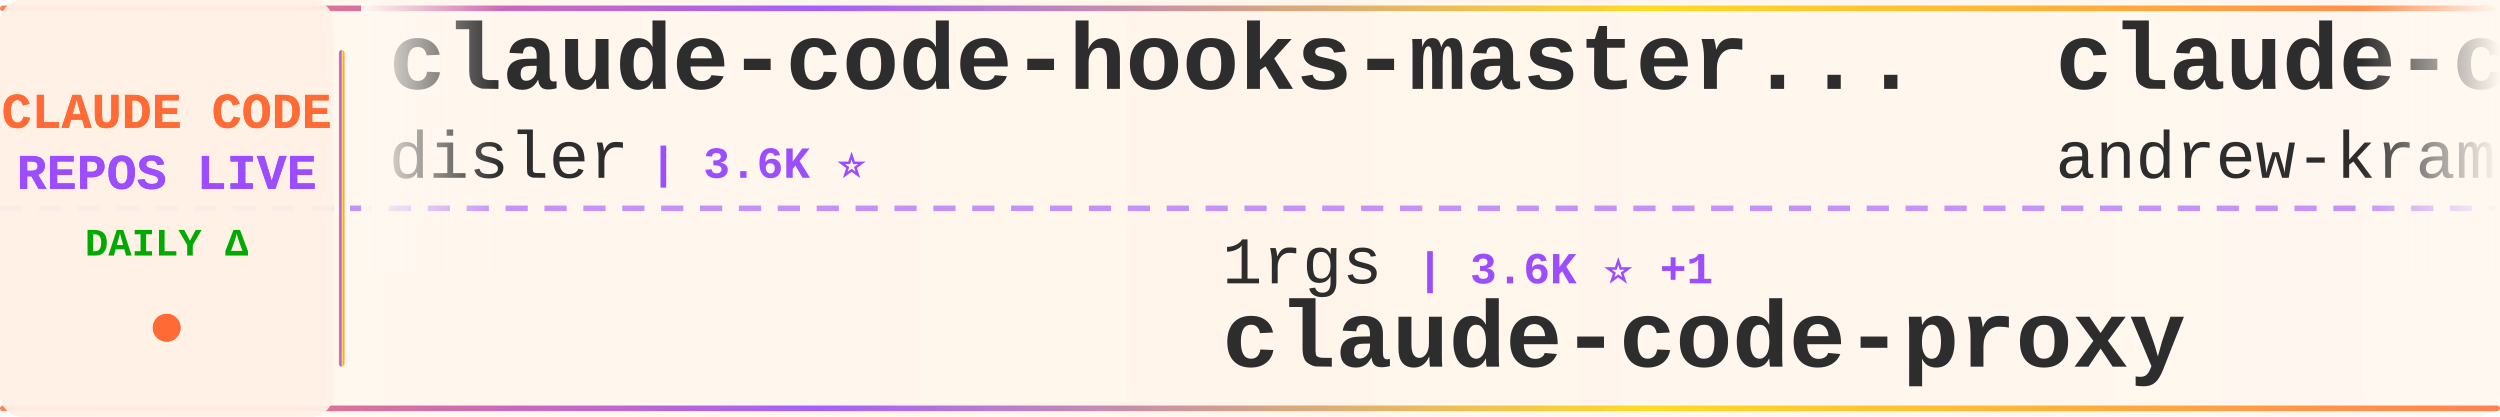
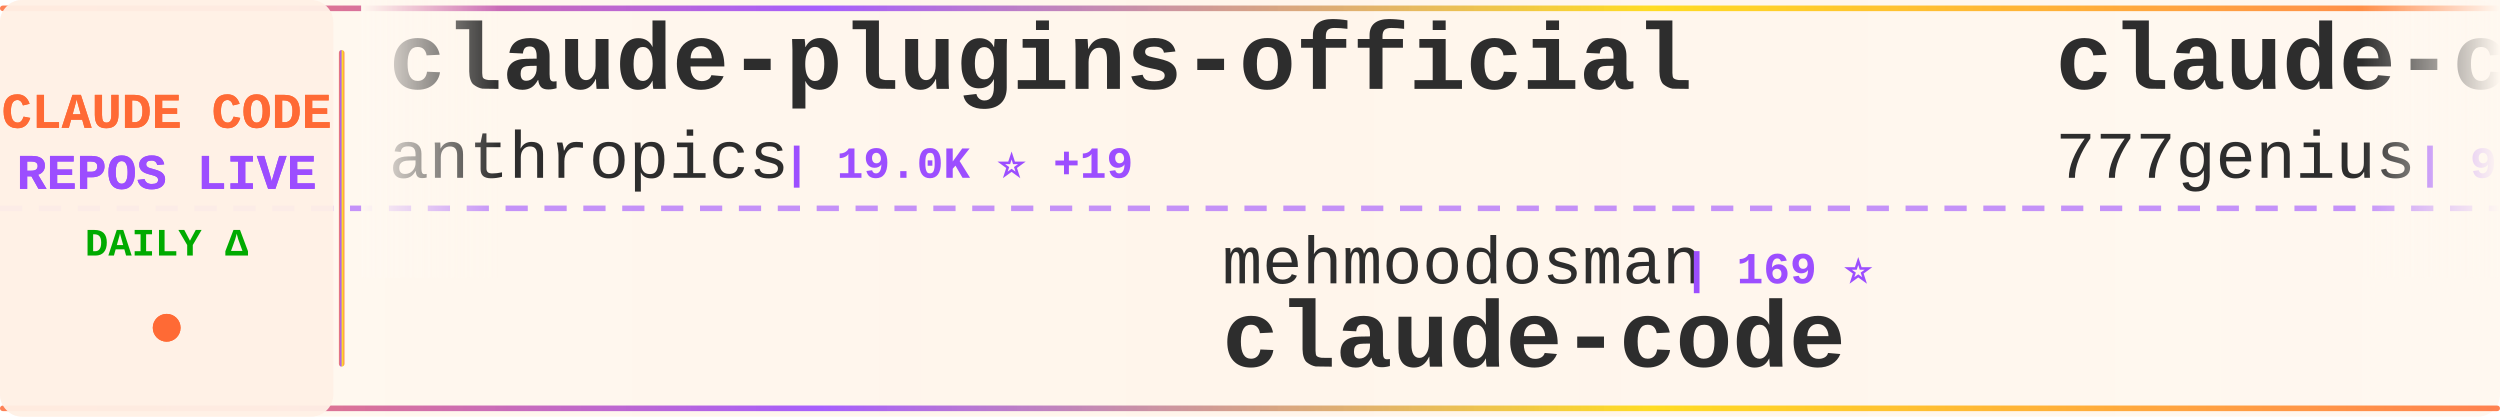
<svg xmlns="http://www.w3.org/2000/svg" width="900" height="150">
  <defs>
    <linearGradient id="tickerBg" x1="0%" y1="0%" x2="100%" y2="0%">
      <stop offset="0%" style="stop-color:#fff8f0;stop-opacity:0.98" />
      <stop offset="50%" style="stop-color:#fff5eb;stop-opacity:1" />
      <stop offset="100%" style="stop-color:#fff8f0;stop-opacity:0.98" />
    </linearGradient>
    <linearGradient id="borderGrad" x1="0%" y1="0%" x2="100%" y2="0%">
      <stop offset="0%" style="stop-color:#FF6B35;stop-opacity:0.85">
        <animate attributeName="stop-opacity" values="0.85;1;0.85" dur="2s" repeatCount="indefinite" />
      </stop>
      <stop offset="33%" style="stop-color:#9C4EFF;stop-opacity:0.9">
        <animate attributeName="stop-opacity" values="0.9;1;0.9" dur="2.2s" repeatCount="indefinite" />
      </stop>
      <stop offset="66%" style="stop-color:#FFD700;stop-opacity:0.85">
        <animate attributeName="stop-opacity" values="0.85;1;0.85" dur="1.8s" repeatCount="indefinite" />
      </stop>
      <stop offset="100%" style="stop-color:#FF6B35;stop-opacity:0.85">
        <animate attributeName="stop-opacity" values="0.85;1;0.85" dur="2s" repeatCount="indefinite" />
      </stop>
    </linearGradient>
    <filter id="textGlow">
      <feGaussianBlur stdDeviation="0.15" result="coloredBlur" />
      <feMerge>
        <feMergeNode in="coloredBlur" />
        <feMergeNode in="SourceGraphic" />
      </feMerge>
    </filter>
    <filter id="metricGlow">
      <feGaussianBlur stdDeviation="0.2" result="coloredBlur" />
      <feMerge>
        <feMergeNode in="coloredBlur" />
        <feMergeNode in="SourceGraphic" />
      </feMerge>
    </filter>
    <linearGradient id="leftFade" x1="0%" y1="0%" x2="100%" y2="0%">
      <stop offset="0%" style="stop-color:#fff8f0;stop-opacity:1" />
      <stop offset="100%" style="stop-color:#fff8f0;stop-opacity:0" />
    </linearGradient>
    <linearGradient id="rightFade" x1="0%" y1="0%" x2="100%" y2="0%">
      <stop offset="0%" style="stop-color:#fff8f0;stop-opacity:0" />
      <stop offset="100%" style="stop-color:#fff8f0;stop-opacity:1" />
    </linearGradient>
  </defs>
  <rect width="900" height="150" fill="url(#tickerBg)" rx="8" />
  <rect x="0" y="2" width="900" height="2" fill="url(#borderGrad)" rx="1" />
  <rect x="0" y="146" width="900" height="2" fill="url(#borderGrad)" rx="1" />
  <line x1="0" y1="75" x2="900" y2="75" stroke="#9C4EFF" stroke-width="2" stroke-dasharray="8 6" opacity="0.6" />
  <rect x="0" y="0" width="120" height="150" fill="#fff0e6" opacity="0.95" rx="8" />
  <text x="60" y="46" font-family="'Courier New', monospace" font-size="18" font-weight="bold" fill="#FF6B35" text-anchor="middle" filter="url(#textGlow)">
    CLAUDE CODE
  </text>
  <text x="60" y="68" font-family="'Courier New', monospace" font-size="18" font-weight="bold" fill="#9C4EFF" text-anchor="middle" filter="url(#textGlow)">
    REPOS LIVE
  </text>
  <text x="60" y="92" font-family="'Courier New', monospace" font-size="14" font-weight="bold" fill="#00aa00" text-anchor="middle">
    DAILY Δ
  </text>
  <circle cx="60" cy="118" r="5" fill="#FF6B35" filter="url(#metricGlow)">
    <animate attributeName="r" values="4;6;4" dur="1.5s" repeatCount="indefinite" />
    <animate attributeName="opacity" values="0.6;1;0.6" dur="1.5s" repeatCount="indefinite" />
  </circle>
  <rect x="122" y="18" width="2" height="114" fill="url(#borderGrad)" rx="1" />
  <clipPath id="tickerClip">
    <rect x="130" y="0" width="770" height="150" />
  </clipPath>
  <g clip-path="url(#tickerClip)">
    <g id="tickerItems">
      <animateTransform attributeName="transform" attributeType="XML" type="translate" from="0 0" to="-3000 0" dur="54s" repeatCount="indefinite" />
      <g transform="translate(0, 0)">
+         <text x="140" y="32" font-family="'Courier New', monospace" font-size="34" font-weight="bold" fill="#2d2d2d">claude-plugins-official</text>
+         <text x="140" y="64" font-family="'Courier New', monospace" font-size="24" font-weight="normal" fill="#2d2d2d" opacity="1.0">anthropics</text>
+         <text x="282" y="64" font-family="'Courier New', monospace" font-size="16" font-weight="bold" fill="#9C4EFF"> | 19.0K ⭐ +19</text>
+       </g>
+       <g transform="translate(300, 0)">
+         <text x="140" y="102" font-family="'Courier New', monospace" font-size="24" font-weight="normal" fill="#2d2d2d" opacity="1.0">mehmoodosman</text>
+         <text x="306" y="102" font-family="'Courier New', monospace" font-size="16" font-weight="bold" fill="#9C4EFF"> | 169 ⭐</text>
+         <text x="140" y="132" font-family="'Courier New', monospace" font-size="34" font-weight="bold" fill="#2d2d2d">claude-code</text>
+       </g>
+       <g transform="translate(600, 0)">
+         <text x="140" y="32" font-family="'Courier New', monospace" font-size="34" font-weight="bold" fill="#2d2d2d">claude-code-source-code</text>
+         <text x="140" y="64" font-family="'Courier New', monospace" font-size="24" font-weight="normal" fill="#2d2d2d" opacity="1.0">777genius</text>
+         <text x="270" y="64" font-family="'Courier New', monospace" font-size="16" font-weight="bold" fill="#9C4EFF"> | 908 ⭐ +1</text>
+       </g>
+       <g transform="translate(900, 0)">
+         <text x="140" y="102" font-family="'Courier New', monospace" font-size="24" font-weight="normal" fill="#2d2d2d" opacity="1.0">davila7</text>
+         <text x="246" y="102" font-family="'Courier New', monospace" font-size="16" font-weight="bold" fill="#9C4EFF"> | 27.1K ⭐ +20</text>
+         <text x="140" y="132" font-family="'Courier New', monospace" font-size="34" font-weight="bold" fill="#2d2d2d">claude-code-templates</text>
+       </g>
+       <g transform="translate(1200, 0)">
+         <text x="140" y="32" font-family="'Courier New', monospace" font-size="34" font-weight="bold" fill="#2d2d2d">claude-code</text>
+         <text x="140" y="64" font-family="'Courier New', monospace" font-size="24" font-weight="normal" fill="#2d2d2d" opacity="1.0">anthropics</text>
+         <text x="282" y="64" font-family="'Courier New', monospace" font-size="16" font-weight="bold" fill="#9C4EFF"> | 122.0K ⭐ +96</text>
+       </g>
+       <g transform="translate(1500, 0)">
+         <text x="140" y="102" font-family="'Courier New', monospace" font-size="24" font-weight="normal" fill="#2d2d2d" opacity="1.0">freestylefly</text>
+         <text x="306" y="102" font-family="'Courier New', monospace" font-size="16" font-weight="bold" fill="#9C4EFF"> | 124 ⭐</text>
+         <text x="140" y="132" font-family="'Courier New', monospace" font-size="34" font-weight="bold" fill="#2d2d2d">claude-code</text>
+       </g>
+       <g transform="translate(1800, 0)">
        <text x="140" y="32" font-family="'Courier New', monospace" font-size="34" font-weight="bold" fill="#2d2d2d">claude-code-hooks-master...</text>
        <text x="140" y="64" font-family="'Courier New', monospace" font-size="24" font-weight="normal" fill="#2d2d2d" opacity="1.0">disler</text>
-         <text x="234" y="64" font-family="'Courier New', monospace" font-size="16" font-weight="bold" fill="#9C4EFF"> | 3.6K ⭐</text>
-       </g>
-       <g transform="translate(300, 0)">
-         <text x="140" y="102" font-family="'Courier New', monospace" font-size="24" font-weight="normal" fill="#2d2d2d" opacity="1.0">1rgs</text>
-         <text x="210" y="102" font-family="'Courier New', monospace" font-size="16" font-weight="bold" fill="#9C4EFF"> | 3.6K ⭐ +1</text>
-         <text x="140" y="132" font-family="'Courier New', monospace" font-size="34" font-weight="bold" fill="#2d2d2d">claude-code-proxy</text>
-       </g>
-       <g transform="translate(600, 0)">
-         <text x="140" y="32" font-family="'Courier New', monospace" font-size="34" font-weight="bold" fill="#2d2d2d">claude-code-source-build</text>
-         <text x="140" y="64" font-family="'Courier New', monospace" font-size="24" font-weight="normal" fill="#2d2d2d" opacity="1.0">andrew-kramer-inno</text>
-         <text x="378" y="64" font-family="'Courier New', monospace" font-size="16" font-weight="bold" fill="#9C4EFF"> | 587 ⭐</text>
-       </g>
-       <g transform="translate(900, 0)">
-         <text x="140" y="102" font-family="'Courier New', monospace" font-size="24" font-weight="normal" fill="#2d2d2d" opacity="1.0">Alishahryar1</text>
-         <text x="306" y="102" font-family="'Courier New', monospace" font-size="16" font-weight="bold" fill="#9C4EFF"> | 23.1K ⭐ +116</text>
-         <text x="140" y="132" font-family="'Courier New', monospace" font-size="34" font-weight="bold" fill="#2d2d2d">free-claude-code</text>
-       </g>
-       <g transform="translate(1200, 0)">
-         <text x="140" y="32" font-family="'Courier New', monospace" font-size="34" font-weight="bold" fill="#2d2d2d">Claude-code</text>
-         <text x="140" y="64" font-family="'Courier New', monospace" font-size="24" font-weight="normal" fill="#2d2d2d" opacity="1.0">zstmfhy</text>
-         <text x="246" y="64" font-family="'Courier New', monospace" font-size="16" font-weight="bold" fill="#9C4EFF"> | 190 ⭐</text>
-       </g>
-       <g transform="translate(1500, 0)">
-         <text x="140" y="102" font-family="'Courier New', monospace" font-size="24" font-weight="normal" fill="#2d2d2d" opacity="1.0">pengchengneo</text>
-         <text x="306" y="102" font-family="'Courier New', monospace" font-size="16" font-weight="bold" fill="#9C4EFF"> | 1.3K ⭐ -1</text>
-         <text x="140" y="132" font-family="'Courier New', monospace" font-size="34" font-weight="bold" fill="#2d2d2d">Claude-Code</text>
-       </g>
-       <g transform="translate(1800, 0)">
-         <text x="140" y="32" font-family="'Courier New', monospace" font-size="34" font-weight="bold" fill="#2d2d2d">Auto-claude-code-researc...</text>
-         <text x="140" y="64" font-family="'Courier New', monospace" font-size="24" font-weight="normal" fill="#2d2d2d" opacity="1.0">wanshuiyin</text>
-         <text x="282" y="64" font-family="'Courier New', monospace" font-size="16" font-weight="bold" fill="#9C4EFF"> | 8.5K ⭐ +38</text>
+         <text x="234" y="64" font-family="'Courier New', monospace" font-size="16" font-weight="bold" fill="#9C4EFF"> | 3.6K ⭐ +1</text>
      </g>
      <g transform="translate(2100, 0)">
-         <text x="140" y="102" font-family="'Courier New', monospace" font-size="24" font-weight="normal" fill="#2d2d2d" opacity="1.0">hangsman</text>
-         <text x="258" y="102" font-family="'Courier New', monospace" font-size="16" font-weight="bold" fill="#9C4EFF"> | 771 ⭐</text>
-         <text x="140" y="132" font-family="'Courier New', monospace" font-size="34" font-weight="bold" fill="#2d2d2d">claude-code-source</text>
+         <text x="140" y="102" font-family="'Courier New', monospace" font-size="24" font-weight="normal" fill="#2d2d2d" opacity="1.0">kodu-ai</text>
+         <text x="246" y="102" font-family="'Courier New', monospace" font-size="16" font-weight="bold" fill="#9C4EFF"> | 5.3K ⭐</text>
+         <text x="140" y="132" font-family="'Courier New', monospace" font-size="34" font-weight="bold" fill="#2d2d2d">claude-coder</text>
      </g>
      <g transform="translate(2400, 0)">
-         <text x="140" y="32" font-family="'Courier New', monospace" font-size="34" font-weight="bold" fill="#2d2d2d">claude-code-pm-course</text>
-         <text x="140" y="64" font-family="'Courier New', monospace" font-size="24" font-weight="normal" fill="#2d2d2d" opacity="1.0">carlvellotti</text>
-         <text x="306" y="64" font-family="'Courier New', monospace" font-size="16" font-weight="bold" fill="#9C4EFF"> | 2.0K ⭐ +1</text>
+         <text x="140" y="32" font-family="'Courier New', monospace" font-size="34" font-weight="bold" fill="#2d2d2d">my-claude-code-setup</text>
+         <text x="140" y="64" font-family="'Courier New', monospace" font-size="24" font-weight="normal" fill="#2d2d2d" opacity="1.0">centminmod</text>
+         <text x="282" y="64" font-family="'Courier New', monospace" font-size="16" font-weight="bold" fill="#9C4EFF"> | 2.3K ⭐ +3</text>
      </g>
      <g transform="translate(2700, 0)">
-         <text x="140" y="102" font-family="'Courier New', monospace" font-size="24" font-weight="normal" fill="#2d2d2d" opacity="1.0">codeaashu</text>
-         <text x="270" y="102" font-family="'Courier New', monospace" font-size="16" font-weight="bold" fill="#9C4EFF"> | 2.5K ⭐ +1</text>
+         <text x="140" y="102" font-family="'Courier New', monospace" font-size="24" font-weight="normal" fill="#2d2d2d" opacity="1.0">Pimzino</text>
+         <text x="246" y="102" font-family="'Courier New', monospace" font-size="16" font-weight="bold" fill="#9C4EFF"> | 3.7K ⭐</text>
+         <text x="140" y="132" font-family="'Courier New', monospace" font-size="34" font-weight="bold" fill="#2d2d2d">claude-code-spec-workflo...</text>
+       </g>
+       <g transform="translate(3000, 0)">
+         <text x="140" y="32" font-family="'Courier New', monospace" font-size="34" font-weight="bold" fill="#2d2d2d">claude-plugins-official</text>
+         <text x="140" y="64" font-family="'Courier New', monospace" font-size="24" font-weight="normal" fill="#2d2d2d" opacity="1.0">anthropics</text>
+         <text x="282" y="64" font-family="'Courier New', monospace" font-size="16" font-weight="bold" fill="#9C4EFF"> | 19.0K ⭐ +19</text>
+       </g>
+       <g transform="translate(3300, 0)">
+         <text x="140" y="102" font-family="'Courier New', monospace" font-size="24" font-weight="normal" fill="#2d2d2d" opacity="1.0">mehmoodosman</text>
+         <text x="306" y="102" font-family="'Courier New', monospace" font-size="16" font-weight="bold" fill="#9C4EFF"> | 169 ⭐</text>
        <text x="140" y="132" font-family="'Courier New', monospace" font-size="34" font-weight="bold" fill="#2d2d2d">claude-code</text>
      </g>
-       <g transform="translate(3000, 0)">
-         <text x="140" y="32" font-family="'Courier New', monospace" font-size="34" font-weight="bold" fill="#2d2d2d">claude-code-hooks-master...</text>
-         <text x="140" y="64" font-family="'Courier New', monospace" font-size="24" font-weight="normal" fill="#2d2d2d" opacity="1.0">disler</text>
-         <text x="234" y="64" font-family="'Courier New', monospace" font-size="16" font-weight="bold" fill="#9C4EFF"> | 3.6K ⭐</text>
-       </g>
-       <g transform="translate(3300, 0)">
-         <text x="140" y="102" font-family="'Courier New', monospace" font-size="24" font-weight="normal" fill="#2d2d2d" opacity="1.0">1rgs</text>
-         <text x="210" y="102" font-family="'Courier New', monospace" font-size="16" font-weight="bold" fill="#9C4EFF"> | 3.6K ⭐ +1</text>
-         <text x="140" y="132" font-family="'Courier New', monospace" font-size="34" font-weight="bold" fill="#2d2d2d">claude-code-proxy</text>
-       </g>
      <g transform="translate(3600, 0)">
-         <text x="140" y="32" font-family="'Courier New', monospace" font-size="34" font-weight="bold" fill="#2d2d2d">claude-code-source-build</text>
-         <text x="140" y="64" font-family="'Courier New', monospace" font-size="24" font-weight="normal" fill="#2d2d2d" opacity="1.0">andrew-kramer-inno</text>
-         <text x="378" y="64" font-family="'Courier New', monospace" font-size="16" font-weight="bold" fill="#9C4EFF"> | 587 ⭐</text>
+         <text x="140" y="32" font-family="'Courier New', monospace" font-size="34" font-weight="bold" fill="#2d2d2d">claude-code-source-code</text>
+         <text x="140" y="64" font-family="'Courier New', monospace" font-size="24" font-weight="normal" fill="#2d2d2d" opacity="1.0">777genius</text>
+         <text x="270" y="64" font-family="'Courier New', monospace" font-size="16" font-weight="bold" fill="#9C4EFF"> | 908 ⭐ +1</text>
      </g>
      <g transform="translate(3900, 0)">
-         <text x="140" y="102" font-family="'Courier New', monospace" font-size="24" font-weight="normal" fill="#2d2d2d" opacity="1.0">Alishahryar1</text>
-         <text x="306" y="102" font-family="'Courier New', monospace" font-size="16" font-weight="bold" fill="#9C4EFF"> | 23.1K ⭐ +116</text>
-         <text x="140" y="132" font-family="'Courier New', monospace" font-size="34" font-weight="bold" fill="#2d2d2d">free-claude-code</text>
+         <text x="140" y="102" font-family="'Courier New', monospace" font-size="24" font-weight="normal" fill="#2d2d2d" opacity="1.0">davila7</text>
+         <text x="246" y="102" font-family="'Courier New', monospace" font-size="16" font-weight="bold" fill="#9C4EFF"> | 27.1K ⭐ +20</text>
+         <text x="140" y="132" font-family="'Courier New', monospace" font-size="34" font-weight="bold" fill="#2d2d2d">claude-code-templates</text>
      </g>
    </g>
  </g>
  <rect x="130" y="0" width="50" height="100" fill="url(#leftFade)" />
  <rect x="850" y="0" width="50" height="100" fill="url(#rightFade)" />
</svg>
